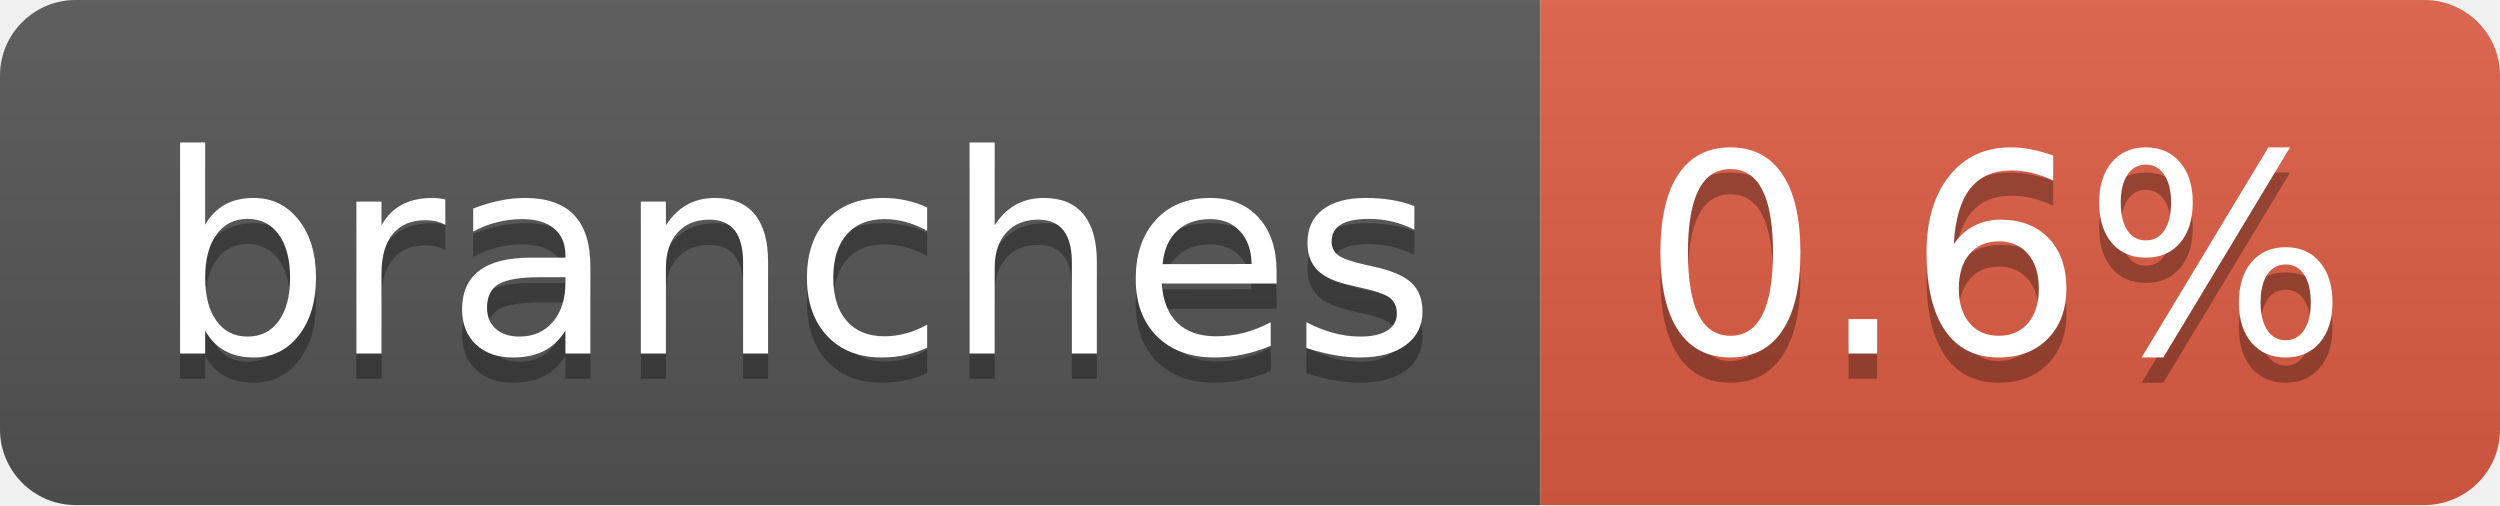
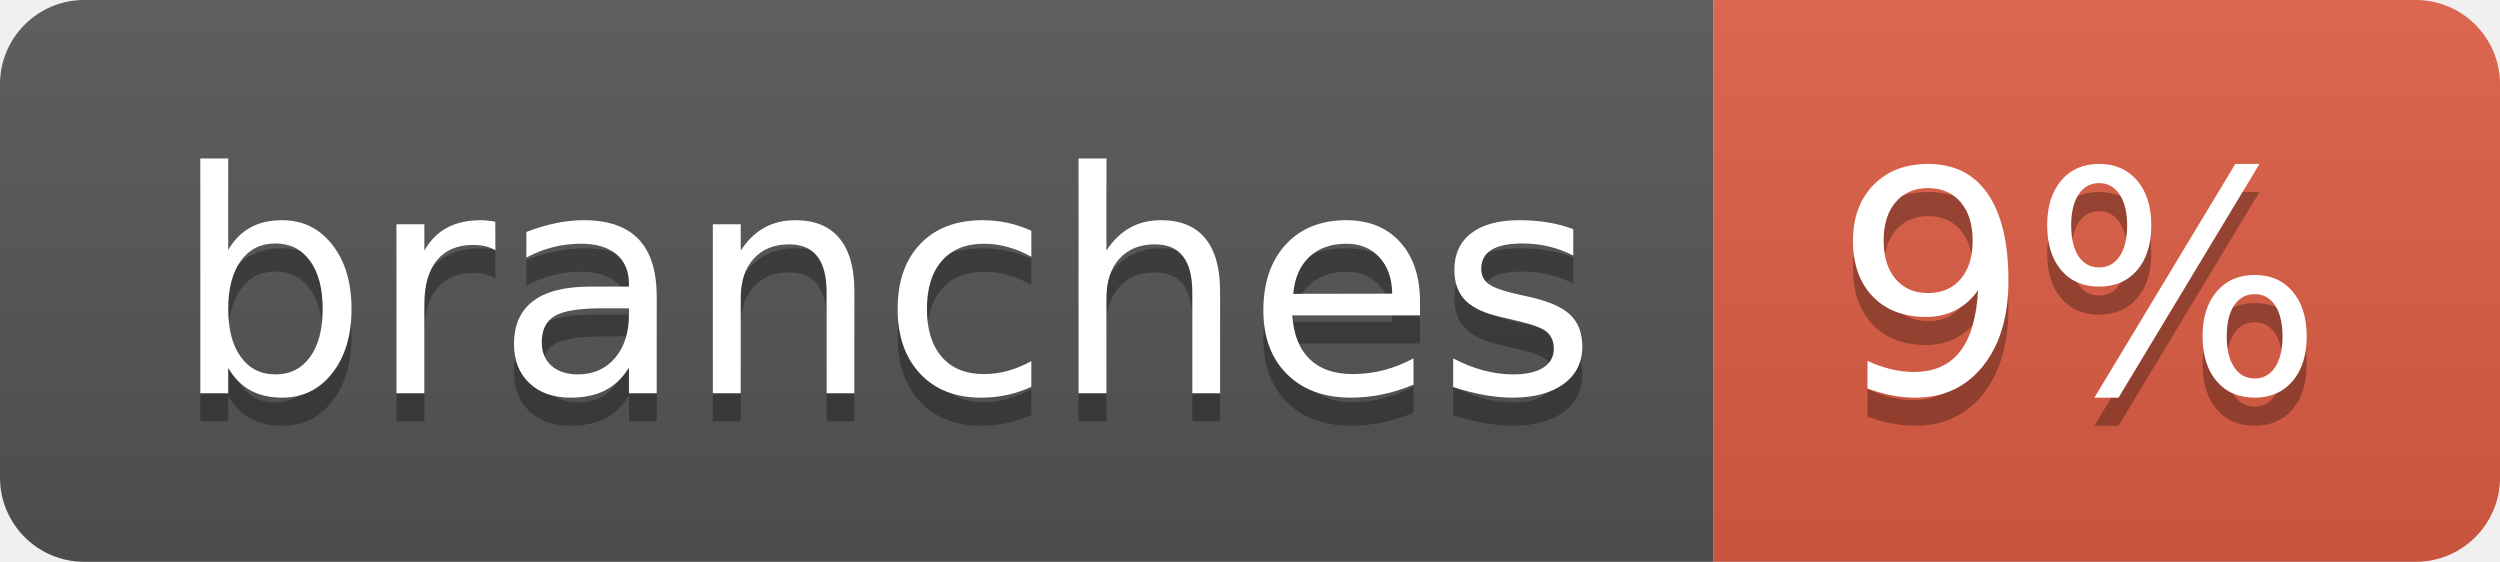
- <svg xmlns="http://www.w3.org/2000/svg" width="99" height="20" role="img" aria-label="branches: 0.6%">
+ <svg xmlns="http://www.w3.org/2000/svg" width="89" height="20" role="img" aria-label="branches: 9%">
  <linearGradient id="s" x2="0" y2="100%">
    <stop offset="0" stop-color="#bbb" stop-opacity=".1" />
    <stop offset="1" stop-opacity=".1" />
  </linearGradient>
  <clipPath id="r">
-     <rect width="99" height="20" rx="3" fill="#fff" />
+     <rect width="89" height="20" rx="3" fill="#fff" />
  </clipPath>
  <g clip-path="url(#r)">
    <rect width="61" height="20" fill="#555" />
-     <rect x="61" width="38" height="20" fill="#e05d44" />
-     <rect width="99" height="20" fill="url(#s)" />
+     <rect x="61" width="28" height="20" fill="#e05d44" />
+     <rect width="89" height="20" fill="url(#s)" />
  </g>
  <g fill="#fff" text-anchor="middle" font-family="Verdana,Geneva,DejaVu Sans,sans-serif" text-rendering="geometricPrecision" font-size="110">
    <text aria-hidden="true" x="315" y="150" fill="#010101" fill-opacity=".3" transform="scale(.1)" textLength="507">branches</text>
    <text x="315" y="140" transform="scale(.1)" fill="#fff" textLength="507">branches</text>
-     <text aria-hidden="true" x="790" y="150" fill="#010101" fill-opacity=".3" transform="scale(.1)" textLength="280">0.6%</text>
-     <text x="790" y="140" transform="scale(.1)" fill="#fff" textLength="280">0.6%</text>
+     <text aria-hidden="true" x="740" y="150" fill="#010101" fill-opacity=".3" transform="scale(.1)" textLength="175">9%</text>
+     <text x="740" y="140" transform="scale(.1)" fill="#fff" textLength="175">9%</text>
  </g>
</svg>
